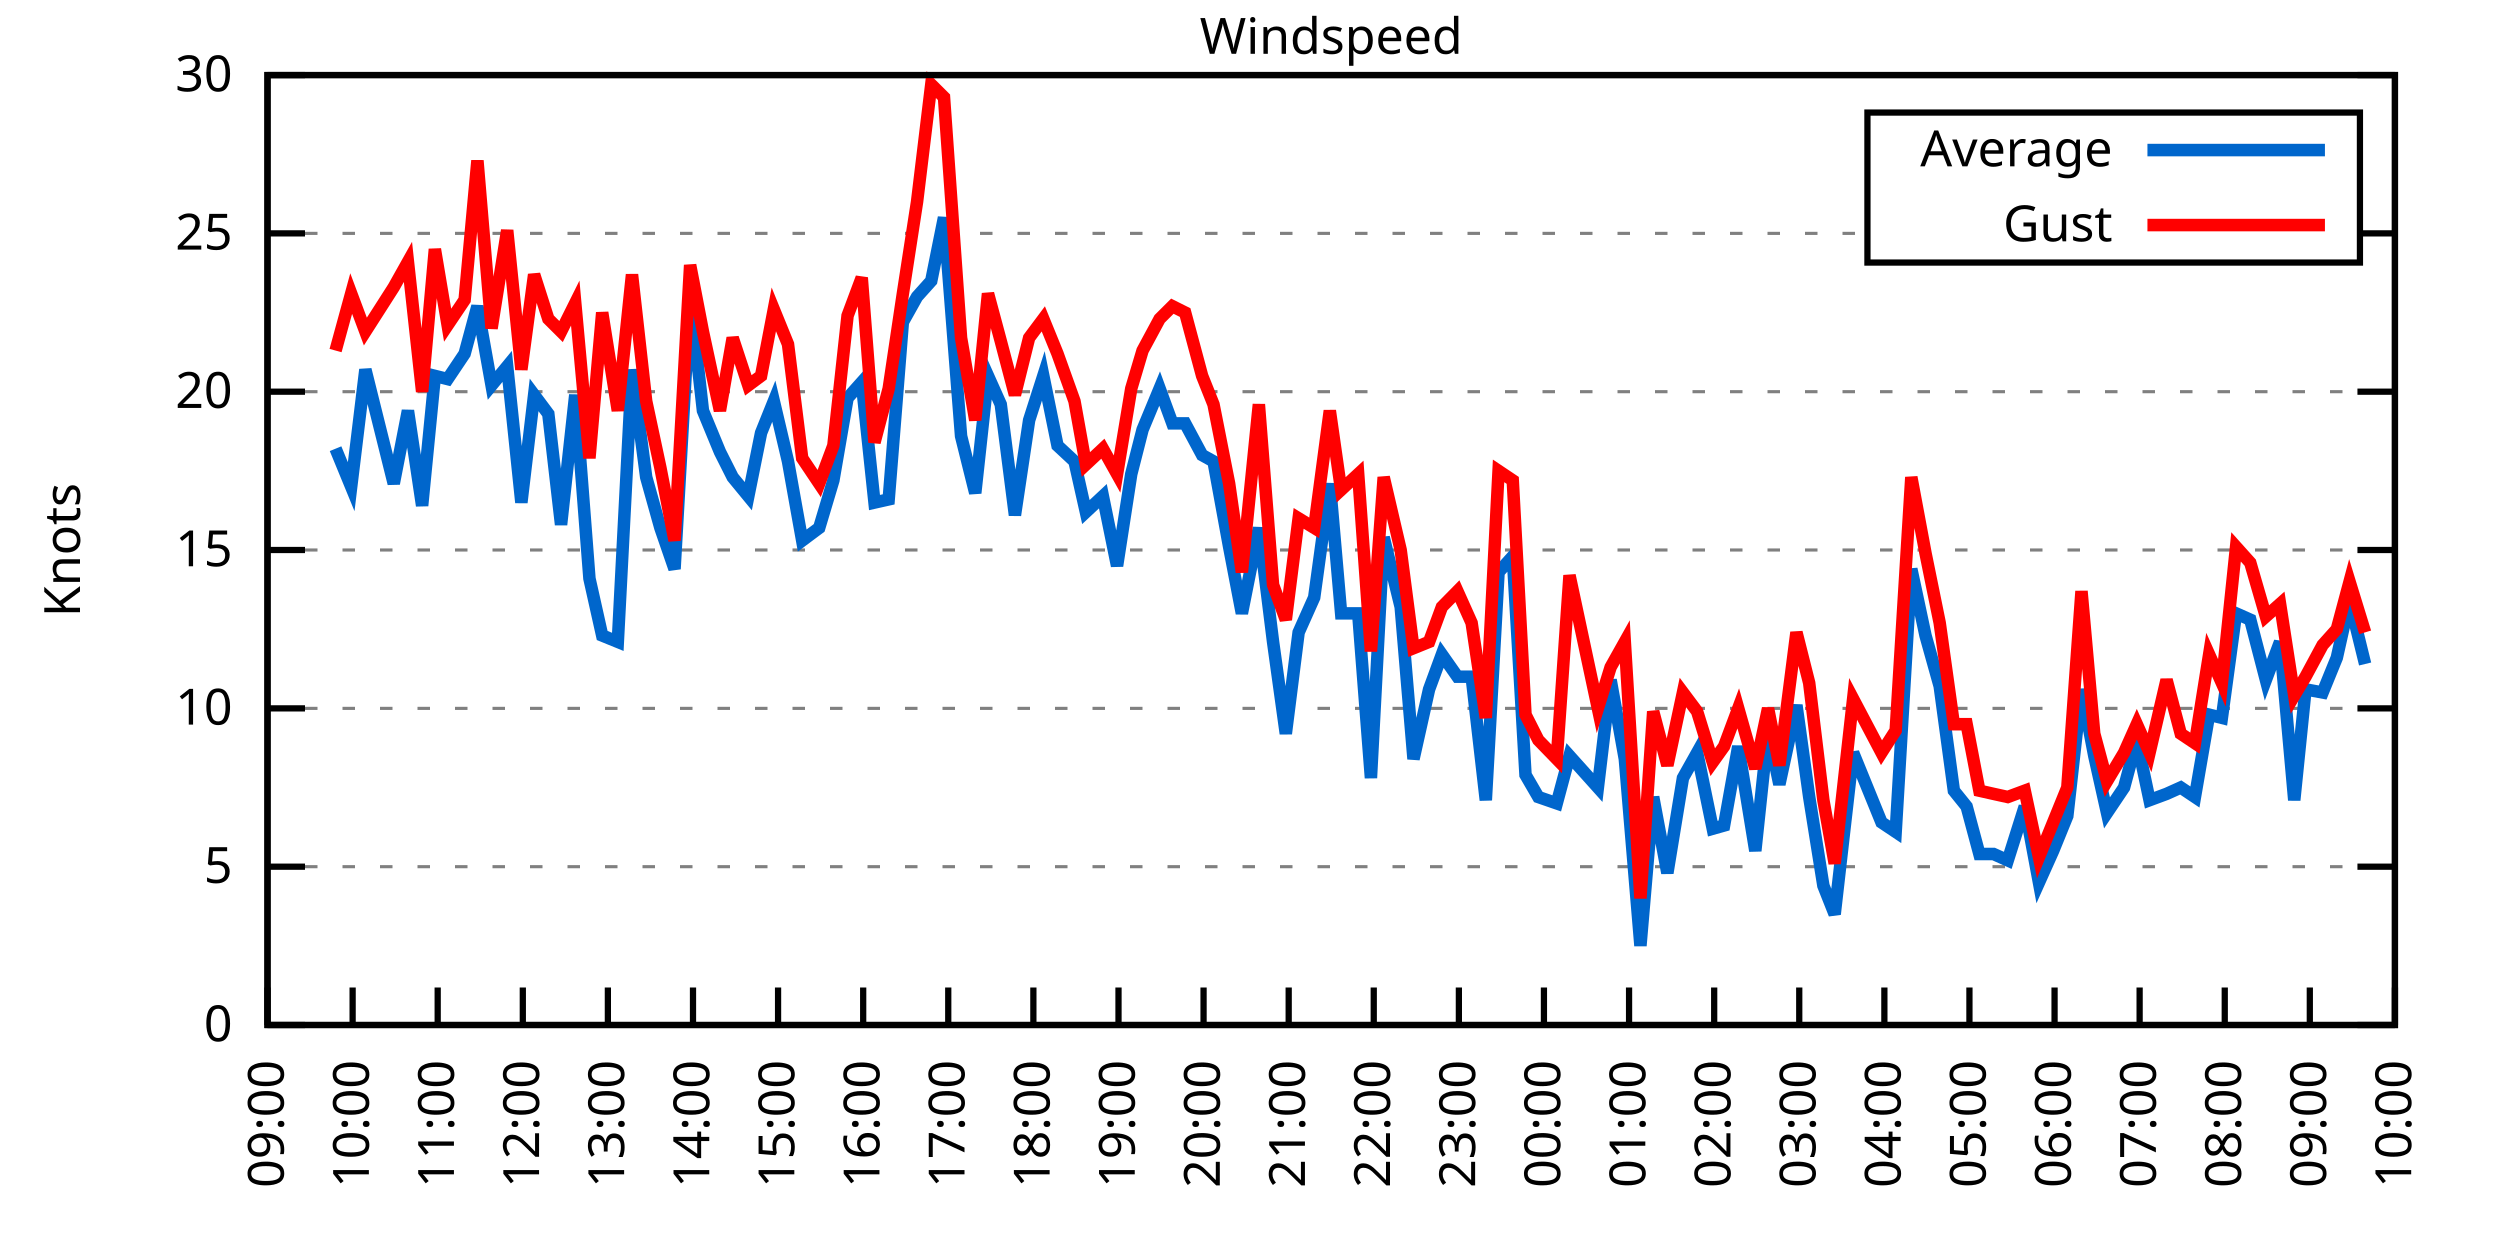
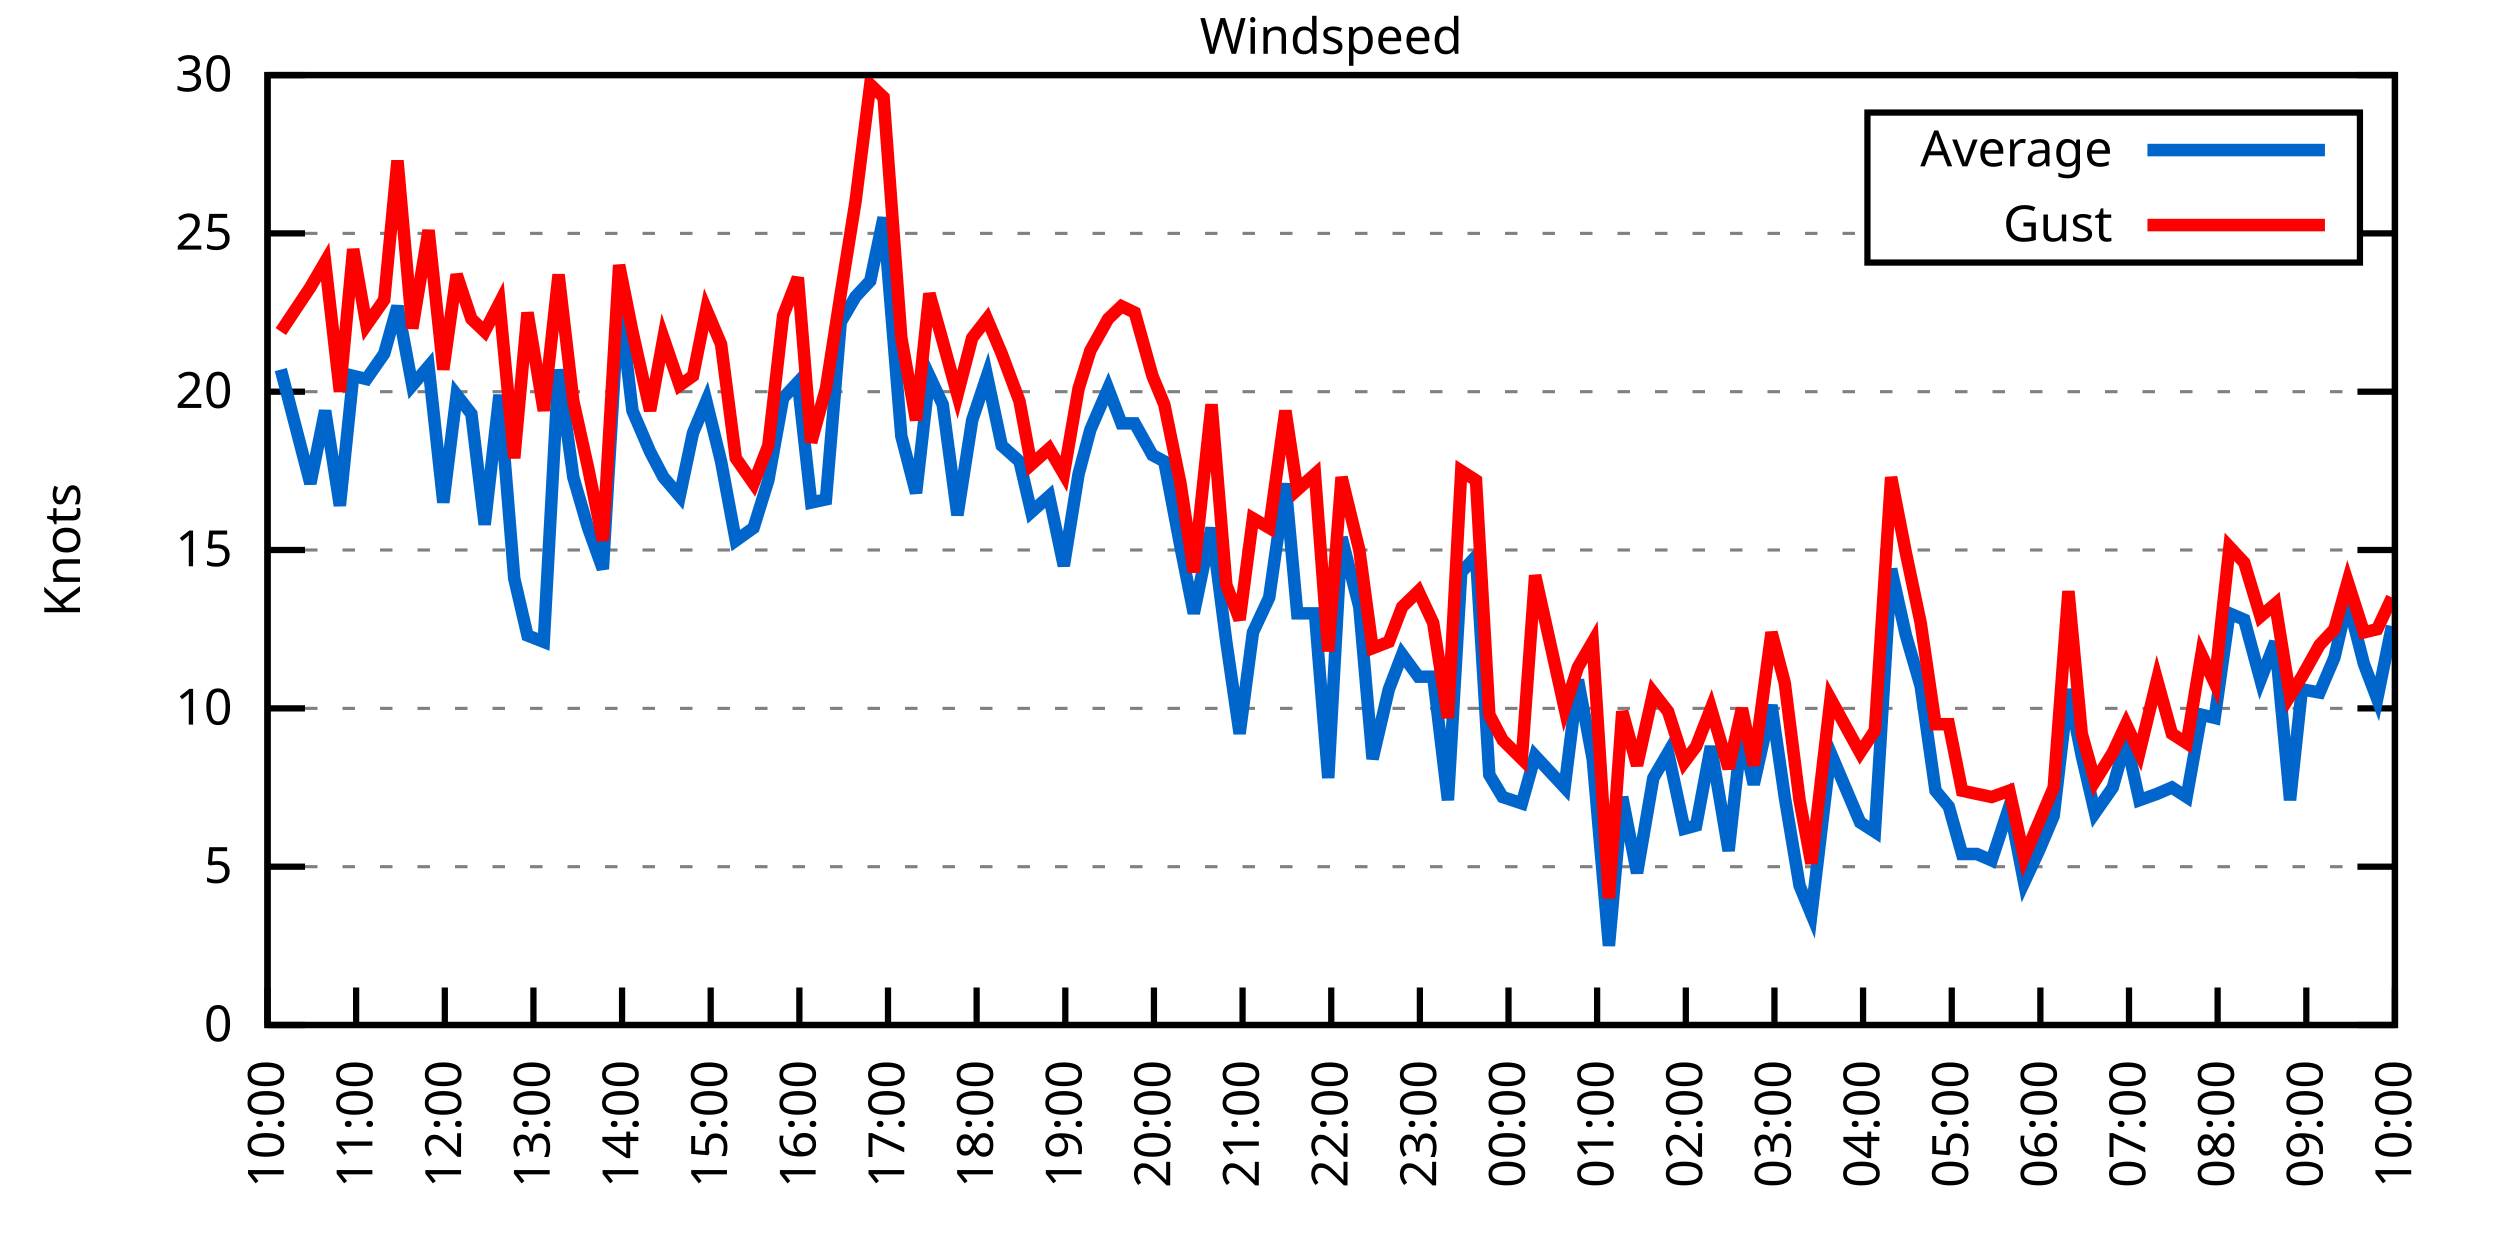
<svg xmlns="http://www.w3.org/2000/svg" xmlns:xlink="http://www.w3.org/1999/xlink" width="400" height="200" viewBox="0 0 400 200">
  <g id="gnuplot_canvas">
    <rect x="0" y="0" width="400" height="200" fill="none" />
    <defs>
      <circle id="gpDot" r="0.5" stroke-width="0.5" stroke="currentColor" />
      <path id="gpPt0" stroke-width="0.333" stroke="currentColor" d="M-1,0 h2 M0,-1 v2" />
      <path id="gpPt1" stroke-width="0.333" stroke="currentColor" d="M-1,-1 L1,1 M1,-1 L-1,1" />
      <path id="gpPt2" stroke-width="0.333" stroke="currentColor" d="M-1,0 L1,0 M0,-1 L0,1 M-1,-1 L1,1 M-1,1 L1,-1" />
      <rect id="gpPt3" stroke-width="0.333" stroke="currentColor" x="-1" y="-1" width="2" height="2" />
      <rect id="gpPt4" stroke-width="0.333" stroke="currentColor" fill="currentColor" x="-1" y="-1" width="2" height="2" />
      <circle id="gpPt5" stroke-width="0.333" stroke="currentColor" cx="0" cy="0" r="1" />
      <use xlink:href="#gpPt5" id="gpPt6" fill="currentColor" stroke="none" />
      <path id="gpPt7" stroke-width="0.333" stroke="currentColor" d="M0,-1.33 L-1.33,0.67 L1.33,0.67 z" />
      <use xlink:href="#gpPt7" id="gpPt8" fill="currentColor" stroke="none" />
      <use xlink:href="#gpPt7" id="gpPt9" stroke="currentColor" transform="rotate(180)" />
      <use xlink:href="#gpPt9" id="gpPt10" fill="currentColor" stroke="none" />
      <use xlink:href="#gpPt3" id="gpPt11" stroke="currentColor" transform="rotate(45)" />
      <use xlink:href="#gpPt11" id="gpPt12" fill="currentColor" stroke="none" />
      <path id="gpPt13" stroke-width="0.333" stroke="currentColor" d="M0,1.330 L1.265,0.411 L0.782,-1.067 L-0.782,-1.076 L-1.265,0.411 z" />
      <use xlink:href="#gpPt13" id="gpPt14" fill="currentColor" stroke="none" />
      <filter id="textbox" filterUnits="objectBoundingBox" x="0" y="0" height="1" width="1">
        <feFlood flood-color="white" flood-opacity="1" result="bgnd" />
        <feComposite in="SourceGraphic" in2="bgnd" operator="atop" />
      </filter>
      <filter id="greybox" filterUnits="objectBoundingBox" x="0" y="0" height="1" width="1">
        <feFlood flood-color="lightgrey" flood-opacity="1" result="grey" />
        <feComposite in="SourceGraphic" in2="grey" operator="atop" />
      </filter>
    </defs>
    <g fill="none" color="white" stroke="currentColor" stroke-width="1.00" stroke-linecap="butt" stroke-linejoin="miter">
</g>
    <g fill="none" color="black" stroke="currentColor" stroke-width="1.00" stroke-linecap="butt" stroke-linejoin="miter">
      <g stroke="none" shape-rendering="crispEdges">
        <polygon fill="rgb(255, 255, 255)" points="42.80,164.00 383.18,164.00 383.18,12.02 42.80,12.02 " />
      </g>
    </g>
    <g fill="none" color="black" stroke="currentColor" stroke-width="1.00" stroke-linecap="butt" stroke-linejoin="miter">
</g>
    <g fill="none" color="black" stroke="black" stroke-width="0.50" stroke-linecap="butt" stroke-linejoin="miter">
</g>
    <g fill="none" color="gray" stroke="currentColor" stroke-width="0.50" stroke-linecap="butt" stroke-linejoin="miter">
      <path stroke="gray" stroke-dasharray="2,4" class="gridline" d="M42.80,164.00 L383.19,164.00  " />
    </g>
    <g fill="none" color="gray" stroke="gray" stroke-width="1.00" stroke-linecap="butt" stroke-linejoin="miter">
</g>
    <g fill="none" color="black" stroke="currentColor" stroke-width="1.00" stroke-linecap="butt" stroke-linejoin="miter">
      <path stroke="black" d="M42.80,164.00 L48.80,164.00 M383.19,164.00 L377.19,164.00  " />
      <g transform="translate(37.20,166.60)" stroke="none" fill="black" font-family="Sans" font-size="8.00" text-anchor="end">
        <text>
          <tspan font-family="Sans"> 0</tspan>
        </text>
      </g>
    </g>
    <g fill="none" color="black" stroke="currentColor" stroke-width="1.00" stroke-linecap="butt" stroke-linejoin="miter">
</g>
    <g fill="none" color="black" stroke="black" stroke-width="0.50" stroke-linecap="butt" stroke-linejoin="miter">
</g>
    <g fill="none" color="gray" stroke="currentColor" stroke-width="0.50" stroke-linecap="butt" stroke-linejoin="miter">
      <path stroke="gray" stroke-dasharray="2,4" class="gridline" d="M42.80,138.67 L383.19,138.67  " />
    </g>
    <g fill="none" color="gray" stroke="gray" stroke-width="1.00" stroke-linecap="butt" stroke-linejoin="miter">
</g>
    <g fill="none" color="black" stroke="currentColor" stroke-width="1.00" stroke-linecap="butt" stroke-linejoin="miter">
      <path stroke="black" d="M42.80,138.67 L48.80,138.67 M383.19,138.67 L377.19,138.67  " />
      <g transform="translate(37.20,141.27)" stroke="none" fill="black" font-family="Sans" font-size="8.00" text-anchor="end">
        <text>
          <tspan font-family="Sans"> 5</tspan>
        </text>
      </g>
    </g>
    <g fill="none" color="black" stroke="currentColor" stroke-width="1.00" stroke-linecap="butt" stroke-linejoin="miter">
</g>
    <g fill="none" color="black" stroke="black" stroke-width="0.50" stroke-linecap="butt" stroke-linejoin="miter">
</g>
    <g fill="none" color="gray" stroke="currentColor" stroke-width="0.50" stroke-linecap="butt" stroke-linejoin="miter">
      <path stroke="gray" stroke-dasharray="2,4" class="gridline" d="M42.80,113.34 L383.19,113.34  " />
    </g>
    <g fill="none" color="gray" stroke="gray" stroke-width="1.00" stroke-linecap="butt" stroke-linejoin="miter">
</g>
    <g fill="none" color="black" stroke="currentColor" stroke-width="1.00" stroke-linecap="butt" stroke-linejoin="miter">
      <path stroke="black" d="M42.80,113.34 L48.80,113.34 M383.19,113.34 L377.19,113.34  " />
      <g transform="translate(37.20,115.94)" stroke="none" fill="black" font-family="Sans" font-size="8.00" text-anchor="end">
        <text>
          <tspan font-family="Sans"> 10</tspan>
        </text>
      </g>
    </g>
    <g fill="none" color="black" stroke="currentColor" stroke-width="1.00" stroke-linecap="butt" stroke-linejoin="miter">
</g>
    <g fill="none" color="black" stroke="black" stroke-width="0.50" stroke-linecap="butt" stroke-linejoin="miter">
</g>
    <g fill="none" color="gray" stroke="currentColor" stroke-width="0.50" stroke-linecap="butt" stroke-linejoin="miter">
      <path stroke="gray" stroke-dasharray="2,4" class="gridline" d="M42.80,88.00 L383.19,88.00  " />
    </g>
    <g fill="none" color="gray" stroke="gray" stroke-width="1.00" stroke-linecap="butt" stroke-linejoin="miter">
</g>
    <g fill="none" color="black" stroke="currentColor" stroke-width="1.00" stroke-linecap="butt" stroke-linejoin="miter">
      <path stroke="black" d="M42.80,88.00 L48.80,88.00 M383.19,88.00 L377.19,88.00  " />
      <g transform="translate(37.20,90.60)" stroke="none" fill="black" font-family="Sans" font-size="8.00" text-anchor="end">
        <text>
          <tspan font-family="Sans"> 15</tspan>
        </text>
      </g>
    </g>
    <g fill="none" color="black" stroke="currentColor" stroke-width="1.00" stroke-linecap="butt" stroke-linejoin="miter">
</g>
    <g fill="none" color="black" stroke="black" stroke-width="0.50" stroke-linecap="butt" stroke-linejoin="miter">
</g>
    <g fill="none" color="gray" stroke="currentColor" stroke-width="0.50" stroke-linecap="butt" stroke-linejoin="miter">
      <path stroke="gray" stroke-dasharray="2,4" class="gridline" d="M42.80,62.67 L383.19,62.67  " />
    </g>
    <g fill="none" color="gray" stroke="gray" stroke-width="1.00" stroke-linecap="butt" stroke-linejoin="miter">
</g>
    <g fill="none" color="black" stroke="currentColor" stroke-width="1.00" stroke-linecap="butt" stroke-linejoin="miter">
      <path stroke="black" d="M42.80,62.67 L48.80,62.67 M383.19,62.67 L377.19,62.67  " />
      <g transform="translate(37.20,65.27)" stroke="none" fill="black" font-family="Sans" font-size="8.00" text-anchor="end">
        <text>
          <tspan font-family="Sans"> 20</tspan>
        </text>
      </g>
    </g>
    <g fill="none" color="black" stroke="currentColor" stroke-width="1.00" stroke-linecap="butt" stroke-linejoin="miter">
</g>
    <g fill="none" color="black" stroke="black" stroke-width="0.50" stroke-linecap="butt" stroke-linejoin="miter">
</g>
    <g fill="none" color="gray" stroke="currentColor" stroke-width="0.50" stroke-linecap="butt" stroke-linejoin="miter">
      <path stroke="gray" stroke-dasharray="2,4" class="gridline" d="M42.80,37.34 L298.79,37.34 M377.59,37.34 L383.19,37.34  " />
    </g>
    <g fill="none" color="gray" stroke="gray" stroke-width="1.00" stroke-linecap="butt" stroke-linejoin="miter">
</g>
    <g fill="none" color="black" stroke="currentColor" stroke-width="1.00" stroke-linecap="butt" stroke-linejoin="miter">
      <path stroke="black" d="M42.80,37.34 L48.80,37.34 M383.19,37.34 L377.19,37.34  " />
      <g transform="translate(37.20,39.94)" stroke="none" fill="black" font-family="Sans" font-size="8.00" text-anchor="end">
        <text>
          <tspan font-family="Sans"> 25</tspan>
        </text>
      </g>
    </g>
    <g fill="none" color="black" stroke="currentColor" stroke-width="1.00" stroke-linecap="butt" stroke-linejoin="miter">
</g>
    <g fill="none" color="black" stroke="black" stroke-width="0.50" stroke-linecap="butt" stroke-linejoin="miter">
</g>
    <g fill="none" color="gray" stroke="currentColor" stroke-width="0.50" stroke-linecap="butt" stroke-linejoin="miter">
      <path stroke="gray" stroke-dasharray="2,4" class="gridline" d="M42.80,12.01 L383.19,12.01  " />
    </g>
    <g fill="none" color="gray" stroke="gray" stroke-width="1.00" stroke-linecap="butt" stroke-linejoin="miter">
</g>
    <g fill="none" color="black" stroke="currentColor" stroke-width="1.00" stroke-linecap="butt" stroke-linejoin="miter">
      <path stroke="black" d="M42.80,12.01 L48.80,12.01 M383.19,12.01 L377.19,12.01  " />
      <g transform="translate(37.20,14.61)" stroke="none" fill="black" font-family="Sans" font-size="8.00" text-anchor="end">
        <text>
          <tspan font-family="Sans"> 30</tspan>
        </text>
      </g>
    </g>
    <g fill="none" color="black" stroke="currentColor" stroke-width="1.00" stroke-linecap="butt" stroke-linejoin="miter">
      <path stroke="black" d="M42.80,164.00 L42.80,158.00  " />
      <g transform="translate(45.40,169.60) rotate(270.00)" stroke="none" fill="black" font-family="Sans" font-size="8.00" text-anchor="end">
        <text>
-           <tspan font-family="Sans">09:00</tspan>
-         </text>
-       </g>
-     </g>
-     <g fill="none" color="black" stroke="currentColor" stroke-width="1.00" stroke-linecap="butt" stroke-linejoin="miter">
-       <path stroke="black" d="M56.42,164.00 L56.42,158.00  " />
-       <g transform="translate(59.02,169.60) rotate(270.00)" stroke="none" fill="black" font-family="Sans" font-size="8.00" text-anchor="end">
-         <text>
          <tspan font-family="Sans">10:00</tspan>
        </text>
      </g>
    </g>
    <g fill="none" color="black" stroke="currentColor" stroke-width="1.00" stroke-linecap="butt" stroke-linejoin="miter">
-       <path stroke="black" d="M70.03,164.00 L70.03,158.00  " />
-       <g transform="translate(72.63,169.60) rotate(270.00)" stroke="none" fill="black" font-family="Sans" font-size="8.00" text-anchor="end">
+       <path stroke="black" d="M56.98,164.00 L56.98,158.00  " />
+       <g transform="translate(59.58,169.60) rotate(270.00)" stroke="none" fill="black" font-family="Sans" font-size="8.00" text-anchor="end">
        <text>
          <tspan font-family="Sans">11:00</tspan>
        </text>
      </g>
    </g>
    <g fill="none" color="black" stroke="currentColor" stroke-width="1.00" stroke-linecap="butt" stroke-linejoin="miter">
-       <path stroke="black" d="M83.65,164.00 L83.65,158.00  " />
-       <g transform="translate(86.25,169.60) rotate(270.00)" stroke="none" fill="black" font-family="Sans" font-size="8.00" text-anchor="end">
+       <path stroke="black" d="M71.17,164.00 L71.17,158.00  " />
+       <g transform="translate(73.77,169.60) rotate(270.00)" stroke="none" fill="black" font-family="Sans" font-size="8.00" text-anchor="end">
        <text>
          <tspan font-family="Sans">12:00</tspan>
        </text>
      </g>
    </g>
    <g fill="none" color="black" stroke="currentColor" stroke-width="1.00" stroke-linecap="butt" stroke-linejoin="miter">
-       <path stroke="black" d="M97.26,164.00 L97.26,158.00  " />
-       <g transform="translate(99.86,169.60) rotate(270.00)" stroke="none" fill="black" font-family="Sans" font-size="8.00" text-anchor="end">
+       <path stroke="black" d="M85.35,164.00 L85.35,158.00  " />
+       <g transform="translate(87.95,169.60) rotate(270.00)" stroke="none" fill="black" font-family="Sans" font-size="8.00" text-anchor="end">
        <text>
          <tspan font-family="Sans">13:00</tspan>
        </text>
      </g>
    </g>
    <g fill="none" color="black" stroke="currentColor" stroke-width="1.00" stroke-linecap="butt" stroke-linejoin="miter">
-       <path stroke="black" d="M110.88,164.00 L110.88,158.00  " />
-       <g transform="translate(113.48,169.60) rotate(270.00)" stroke="none" fill="black" font-family="Sans" font-size="8.00" text-anchor="end">
+       <path stroke="black" d="M99.53,164.00 L99.53,158.00  " />
+       <g transform="translate(102.13,169.60) rotate(270.00)" stroke="none" fill="black" font-family="Sans" font-size="8.00" text-anchor="end">
        <text>
          <tspan font-family="Sans">14:00</tspan>
        </text>
      </g>
    </g>
    <g fill="none" color="black" stroke="currentColor" stroke-width="1.00" stroke-linecap="butt" stroke-linejoin="miter">
-       <path stroke="black" d="M124.49,164.00 L124.49,158.00  " />
-       <g transform="translate(127.09,169.60) rotate(270.00)" stroke="none" fill="black" font-family="Sans" font-size="8.00" text-anchor="end">
+       <path stroke="black" d="M113.71,164.00 L113.71,158.00  " />
+       <g transform="translate(116.31,169.60) rotate(270.00)" stroke="none" fill="black" font-family="Sans" font-size="8.00" text-anchor="end">
        <text>
          <tspan font-family="Sans">15:00</tspan>
        </text>
      </g>
    </g>
    <g fill="none" color="black" stroke="currentColor" stroke-width="1.00" stroke-linecap="butt" stroke-linejoin="miter">
-       <path stroke="black" d="M138.11,164.00 L138.11,158.00  " />
-       <g transform="translate(140.71,169.60) rotate(270.00)" stroke="none" fill="black" font-family="Sans" font-size="8.00" text-anchor="end">
+       <path stroke="black" d="M127.90,164.00 L127.90,158.00  " />
+       <g transform="translate(130.50,169.60) rotate(270.00)" stroke="none" fill="black" font-family="Sans" font-size="8.00" text-anchor="end">
        <text>
          <tspan font-family="Sans">16:00</tspan>
        </text>
      </g>
    </g>
    <g fill="none" color="black" stroke="currentColor" stroke-width="1.00" stroke-linecap="butt" stroke-linejoin="miter">
-       <path stroke="black" d="M151.72,164.00 L151.72,158.00  " />
-       <g transform="translate(154.32,169.60) rotate(270.00)" stroke="none" fill="black" font-family="Sans" font-size="8.00" text-anchor="end">
+       <path stroke="black" d="M142.08,164.00 L142.08,158.00  " />
+       <g transform="translate(144.68,169.60) rotate(270.00)" stroke="none" fill="black" font-family="Sans" font-size="8.00" text-anchor="end">
        <text>
          <tspan font-family="Sans">17:00</tspan>
        </text>
      </g>
    </g>
    <g fill="none" color="black" stroke="currentColor" stroke-width="1.00" stroke-linecap="butt" stroke-linejoin="miter">
-       <path stroke="black" d="M165.34,164.00 L165.34,158.00  " />
-       <g transform="translate(167.94,169.60) rotate(270.00)" stroke="none" fill="black" font-family="Sans" font-size="8.00" text-anchor="end">
+       <path stroke="black" d="M156.26,164.00 L156.26,158.00  " />
+       <g transform="translate(158.86,169.60) rotate(270.00)" stroke="none" fill="black" font-family="Sans" font-size="8.00" text-anchor="end">
        <text>
          <tspan font-family="Sans">18:00</tspan>
        </text>
      </g>
    </g>
    <g fill="none" color="black" stroke="currentColor" stroke-width="1.00" stroke-linecap="butt" stroke-linejoin="miter">
-       <path stroke="black" d="M178.96,164.00 L178.96,158.00  " />
-       <g transform="translate(181.56,169.60) rotate(270.00)" stroke="none" fill="black" font-family="Sans" font-size="8.00" text-anchor="end">
+       <path stroke="black" d="M170.45,164.00 L170.45,158.00  " />
+       <g transform="translate(173.05,169.60) rotate(270.00)" stroke="none" fill="black" font-family="Sans" font-size="8.00" text-anchor="end">
        <text>
          <tspan font-family="Sans">19:00</tspan>
        </text>
      </g>
    </g>
    <g fill="none" color="black" stroke="currentColor" stroke-width="1.00" stroke-linecap="butt" stroke-linejoin="miter">
-       <path stroke="black" d="M192.57,164.00 L192.57,158.00  " />
-       <g transform="translate(195.17,169.60) rotate(270.00)" stroke="none" fill="black" font-family="Sans" font-size="8.00" text-anchor="end">
+       <path stroke="black" d="M184.63,164.00 L184.63,158.00  " />
+       <g transform="translate(187.23,169.60) rotate(270.00)" stroke="none" fill="black" font-family="Sans" font-size="8.00" text-anchor="end">
        <text>
          <tspan font-family="Sans">20:00</tspan>
        </text>
      </g>
    </g>
    <g fill="none" color="black" stroke="currentColor" stroke-width="1.00" stroke-linecap="butt" stroke-linejoin="miter">
-       <path stroke="black" d="M206.19,164.00 L206.19,158.00  " />
-       <g transform="translate(208.79,169.60) rotate(270.00)" stroke="none" fill="black" font-family="Sans" font-size="8.00" text-anchor="end">
+       <path stroke="black" d="M198.81,164.00 L198.81,158.00  " />
+       <g transform="translate(201.41,169.60) rotate(270.00)" stroke="none" fill="black" font-family="Sans" font-size="8.00" text-anchor="end">
        <text>
          <tspan font-family="Sans">21:00</tspan>
        </text>
      </g>
    </g>
    <g fill="none" color="black" stroke="currentColor" stroke-width="1.00" stroke-linecap="butt" stroke-linejoin="miter">
-       <path stroke="black" d="M219.80,164.00 L219.80,158.00  " />
-       <g transform="translate(222.40,169.60) rotate(270.00)" stroke="none" fill="black" font-family="Sans" font-size="8.00" text-anchor="end">
+       <path stroke="black" d="M213.00,164.00 L213.00,158.00  " />
+       <g transform="translate(215.60,169.60) rotate(270.00)" stroke="none" fill="black" font-family="Sans" font-size="8.00" text-anchor="end">
        <text>
          <tspan font-family="Sans">22:00</tspan>
        </text>
      </g>
    </g>
    <g fill="none" color="black" stroke="currentColor" stroke-width="1.00" stroke-linecap="butt" stroke-linejoin="miter">
-       <path stroke="black" d="M233.42,164.00 L233.42,158.00  " />
-       <g transform="translate(236.02,169.60) rotate(270.00)" stroke="none" fill="black" font-family="Sans" font-size="8.00" text-anchor="end">
+       <path stroke="black" d="M227.18,164.00 L227.18,158.00  " />
+       <g transform="translate(229.78,169.60) rotate(270.00)" stroke="none" fill="black" font-family="Sans" font-size="8.00" text-anchor="end">
        <text>
          <tspan font-family="Sans">23:00</tspan>
        </text>
      </g>
    </g>
    <g fill="none" color="black" stroke="currentColor" stroke-width="1.00" stroke-linecap="butt" stroke-linejoin="miter">
-       <path stroke="black" d="M247.03,164.00 L247.03,158.00  " />
-       <g transform="translate(249.63,169.60) rotate(270.00)" stroke="none" fill="black" font-family="Sans" font-size="8.00" text-anchor="end">
+       <path stroke="black" d="M241.36,164.00 L241.36,158.00  " />
+       <g transform="translate(243.96,169.60) rotate(270.00)" stroke="none" fill="black" font-family="Sans" font-size="8.00" text-anchor="end">
        <text>
          <tspan font-family="Sans">00:00</tspan>
        </text>
      </g>
    </g>
    <g fill="none" color="black" stroke="currentColor" stroke-width="1.00" stroke-linecap="butt" stroke-linejoin="miter">
-       <path stroke="black" d="M260.65,164.00 L260.65,158.00  " />
-       <g transform="translate(263.25,169.60) rotate(270.00)" stroke="none" fill="black" font-family="Sans" font-size="8.00" text-anchor="end">
+       <path stroke="black" d="M255.54,164.00 L255.54,158.00  " />
+       <g transform="translate(258.14,169.60) rotate(270.00)" stroke="none" fill="black" font-family="Sans" font-size="8.00" text-anchor="end">
        <text>
          <tspan font-family="Sans">01:00</tspan>
        </text>
      </g>
    </g>
    <g fill="none" color="black" stroke="currentColor" stroke-width="1.00" stroke-linecap="butt" stroke-linejoin="miter">
-       <path stroke="black" d="M274.27,164.00 L274.27,158.00  " />
-       <g transform="translate(276.87,169.60) rotate(270.00)" stroke="none" fill="black" font-family="Sans" font-size="8.00" text-anchor="end">
+       <path stroke="black" d="M269.73,164.00 L269.73,158.00  " />
+       <g transform="translate(272.33,169.60) rotate(270.00)" stroke="none" fill="black" font-family="Sans" font-size="8.00" text-anchor="end">
        <text>
          <tspan font-family="Sans">02:00</tspan>
        </text>
      </g>
    </g>
    <g fill="none" color="black" stroke="currentColor" stroke-width="1.00" stroke-linecap="butt" stroke-linejoin="miter">
-       <path stroke="black" d="M287.88,164.00 L287.88,158.00  " />
-       <g transform="translate(290.48,169.60) rotate(270.00)" stroke="none" fill="black" font-family="Sans" font-size="8.00" text-anchor="end">
+       <path stroke="black" d="M283.91,164.00 L283.91,158.00  " />
+       <g transform="translate(286.51,169.60) rotate(270.00)" stroke="none" fill="black" font-family="Sans" font-size="8.00" text-anchor="end">
        <text>
          <tspan font-family="Sans">03:00</tspan>
        </text>
      </g>
    </g>
    <g fill="none" color="black" stroke="currentColor" stroke-width="1.00" stroke-linecap="butt" stroke-linejoin="miter">
-       <path stroke="black" d="M301.50,164.00 L301.50,158.00  " />
-       <g transform="translate(304.10,169.60) rotate(270.00)" stroke="none" fill="black" font-family="Sans" font-size="8.00" text-anchor="end">
+       <path stroke="black" d="M298.09,164.00 L298.09,158.00  " />
+       <g transform="translate(300.69,169.60) rotate(270.00)" stroke="none" fill="black" font-family="Sans" font-size="8.00" text-anchor="end">
        <text>
          <tspan font-family="Sans">04:00</tspan>
        </text>
      </g>
    </g>
    <g fill="none" color="black" stroke="currentColor" stroke-width="1.00" stroke-linecap="butt" stroke-linejoin="miter">
-       <path stroke="black" d="M315.11,164.00 L315.11,158.00  " />
-       <g transform="translate(317.71,169.60) rotate(270.00)" stroke="none" fill="black" font-family="Sans" font-size="8.00" text-anchor="end">
+       <path stroke="black" d="M312.28,164.00 L312.28,158.00  " />
+       <g transform="translate(314.88,169.60) rotate(270.00)" stroke="none" fill="black" font-family="Sans" font-size="8.00" text-anchor="end">
        <text>
          <tspan font-family="Sans">05:00</tspan>
        </text>
      </g>
    </g>
    <g fill="none" color="black" stroke="currentColor" stroke-width="1.00" stroke-linecap="butt" stroke-linejoin="miter">
-       <path stroke="black" d="M328.73,164.00 L328.73,158.00  " />
-       <g transform="translate(331.33,169.60) rotate(270.00)" stroke="none" fill="black" font-family="Sans" font-size="8.00" text-anchor="end">
+       <path stroke="black" d="M326.46,164.00 L326.46,158.00  " />
+       <g transform="translate(329.06,169.60) rotate(270.00)" stroke="none" fill="black" font-family="Sans" font-size="8.00" text-anchor="end">
        <text>
          <tspan font-family="Sans">06:00</tspan>
        </text>
      </g>
    </g>
    <g fill="none" color="black" stroke="currentColor" stroke-width="1.00" stroke-linecap="butt" stroke-linejoin="miter">
-       <path stroke="black" d="M342.34,164.00 L342.34,158.00  " />
-       <g transform="translate(344.94,169.60) rotate(270.00)" stroke="none" fill="black" font-family="Sans" font-size="8.00" text-anchor="end">
+       <path stroke="black" d="M340.64,164.00 L340.64,158.00  " />
+       <g transform="translate(343.24,169.60) rotate(270.00)" stroke="none" fill="black" font-family="Sans" font-size="8.00" text-anchor="end">
        <text>
          <tspan font-family="Sans">07:00</tspan>
        </text>
      </g>
    </g>
    <g fill="none" color="black" stroke="currentColor" stroke-width="1.00" stroke-linecap="butt" stroke-linejoin="miter">
-       <path stroke="black" d="M355.96,164.00 L355.96,158.00  " />
-       <g transform="translate(358.56,169.60) rotate(270.00)" stroke="none" fill="black" font-family="Sans" font-size="8.00" text-anchor="end">
+       <path stroke="black" d="M354.82,164.00 L354.82,158.00  " />
+       <g transform="translate(357.42,169.60) rotate(270.00)" stroke="none" fill="black" font-family="Sans" font-size="8.00" text-anchor="end">
        <text>
          <tspan font-family="Sans">08:00</tspan>
        </text>
      </g>
    </g>
    <g fill="none" color="black" stroke="currentColor" stroke-width="1.00" stroke-linecap="butt" stroke-linejoin="miter">
-       <path stroke="black" d="M369.57,164.00 L369.57,158.00  " />
-       <g transform="translate(372.17,169.60) rotate(270.00)" stroke="none" fill="black" font-family="Sans" font-size="8.00" text-anchor="end">
+       <path stroke="black" d="M369.01,164.00 L369.01,158.00  " />
+       <g transform="translate(371.61,169.60) rotate(270.00)" stroke="none" fill="black" font-family="Sans" font-size="8.00" text-anchor="end">
        <text>
          <tspan font-family="Sans">09:00</tspan>
        </text>
      </g>
    </g>
    <g fill="none" color="black" stroke="currentColor" stroke-width="1.00" stroke-linecap="butt" stroke-linejoin="miter">
      <path stroke="black" d="M383.19,164.00 L383.19,158.00  " />
      <g transform="translate(385.79,169.60) rotate(270.00)" stroke="none" fill="black" font-family="Sans" font-size="8.00" text-anchor="end">
        <text>
          <tspan font-family="Sans">10:00</tspan>
        </text>
      </g>
    </g>
    <g fill="none" color="black" stroke="currentColor" stroke-width="1.00" stroke-linecap="butt" stroke-linejoin="miter">
</g>
    <g fill="none" color="black" stroke="currentColor" stroke-width="1.00" stroke-linecap="butt" stroke-linejoin="miter">
      <path stroke="black" d="M42.80,12.01 L42.80,164.00 L383.19,164.00 L383.19,12.01 L42.80,12.01 Z  " />
    </g>
    <g fill="none" color="black" stroke="currentColor" stroke-width="1.00" stroke-linecap="butt" stroke-linejoin="miter">
</g>
    <g fill="none" color="black" stroke="currentColor" stroke-width="1.00" stroke-linecap="butt" stroke-linejoin="miter">
      <path stroke="black" d="M298.79,42.01 L298.79,18.01 L377.59,18.01 L377.59,42.01 L298.79,42.01 Z  " />
    </g>
    <g id="Windspeed_plot_1">
      <g fill="none" color="white" stroke="black" stroke-width="2.00" stroke-linecap="butt" stroke-linejoin="miter">
</g>
      <g fill="none" color="black" stroke="currentColor" stroke-width="2.00" stroke-linecap="butt" stroke-linejoin="miter">
        <g transform="translate(337.99,26.61)" stroke="none" fill="black" font-family="Sans" font-size="8.00" text-anchor="end">
          <text>
            <tspan font-family="Sans">Average</tspan>
          </text>
        </g>
      </g>
      <g fill="none" color="black" stroke="currentColor" stroke-width="2.00" stroke-linecap="butt" stroke-linejoin="miter">
-         <path stroke="rgb(  0, 102, 204)" d="M343.59,24.01 L371.99,24.01 M53.69,71.79 L56.19,77.87 L58.46,59.13 L63.00,77.37 L65.27,65.71 L67.54,80.91   L69.58,60.14 L71.62,60.65 L74.34,56.59 L76.39,48.99 L78.65,61.66 L81.15,58.62 L83.42,80.41 L85.46,63.18   L87.73,66.22 L89.77,83.95 L92.04,63.18 L94.31,92.56 L96.35,101.68 L98.85,102.70 L101.12,59.13 L103.39,76.35   L105.66,84.46 L107.93,91.04 L110.42,47.47 L112.47,65.71 L115.19,72.30 L117.23,76.35 L119.73,79.39 L121.77,69.26   L123.81,64.19 L126.08,73.82 L128.35,86.49 L131.07,84.46 L133.34,76.86 L135.61,63.69 L137.88,61.15 L139.92,80.41   L142.19,79.90 L144.46,51.53 L146.73,47.47 L149.00,44.94 L151.04,34.81 L153.77,69.77 L156.04,78.89 L158.08,60.14   L160.12,64.70 L162.39,82.43 L164.66,67.23 L166.93,60.14 L169.20,71.29 L171.92,73.82 L173.74,81.93 L176.46,79.39   L178.73,90.54 L181.00,75.85 L182.81,68.75 L185.54,62.17 L187.58,67.74 L189.62,67.74 L192.34,72.81 L194.16,73.82   L196.66,87.50 L198.70,98.14 L201.42,84.46 L203.69,102.70 L205.73,117.39 L207.78,101.18 L210.27,95.60 L212.77,77.37   L214.58,98.14 L217.31,98.14 L219.35,124.48 L221.39,85.98 L224.11,97.12 L226.16,121.44 L228.65,110.30 L230.70,104.72   L233.19,108.27 L235.46,108.27 L237.73,128.03 L239.77,91.55 L242.04,89.02 L244.08,123.98 L246.13,127.52 L249.08,128.54   L251.12,120.94 L255.66,126.00 L257.70,108.78 L259.97,121.44 L262.47,151.33 L264.51,127.52 L266.78,139.68 L269.27,124.48   L271.54,120.43 L274.04,132.59 L275.85,132.08 L278.12,119.42 L280.85,136.14 L282.89,116.88 L284.70,125.50 L287.43,112.83   L289.47,127.52 L291.74,141.71 L293.55,146.27 L296.50,120.43 L301.04,131.58 L303.31,133.10 L305.81,91.04 L308.08,101.68   L310.35,109.79 L312.62,126.51 L314.66,129.04 L316.70,136.64 L318.97,136.64 L321.24,137.66 L323.96,129.04 L326.23,141.20   L328.50,136.14 L330.77,130.56 L333.04,110.30 L335.08,120.94 L337.12,130.06 L339.85,126.00 L341.89,118.40 L343.93,128.03   L346.65,127.02 L348.92,126.00 L351.19,127.52 L353.46,114.35 L355.50,114.86 L357.77,98.14 L360.04,99.15 L362.54,108.78   L364.81,102.70 L367.08,128.03 L368.89,110.30 L371.62,110.80 L373.89,105.23 L375.93,96.11 L378.42,106.24  " />
+         <path stroke="rgb(  0, 102, 204)" d="M343.59,24.01 L371.99,24.01 M44.93,59.13 L49.66,77.37 L52.02,65.71 L54.38,80.91 L56.51,60.14 L58.64,60.65   L61.47,56.59 L63.60,48.99 L65.97,61.66 L68.57,58.62 L70.93,80.41 L73.06,63.18 L75.42,66.22 L77.55,83.95   L79.91,63.18 L82.28,92.56 L84.40,101.68 L87.00,102.70 L89.37,59.13 L91.73,76.35 L94.09,84.46 L96.46,91.04   L99.06,47.47 L101.19,65.71 L104.02,72.30 L106.15,76.35 L108.75,79.39 L110.88,69.26 L113.01,64.19 L115.37,73.82   L117.73,86.49 L120.57,84.46 L122.93,76.86 L125.30,63.69 L127.66,61.15 L129.79,80.41 L132.15,79.90 L134.52,51.53   L136.88,47.47 L139.24,44.94 L141.37,34.81 L144.21,69.77 L146.57,78.89 L148.70,60.14 L150.83,64.70 L153.19,82.43   L155.55,67.23 L157.92,60.14 L160.28,71.29 L163.12,73.82 L165.01,81.93 L167.85,79.39 L170.21,90.54 L172.57,75.85   L174.46,68.75 L177.30,62.17 L179.43,67.74 L181.56,67.74 L184.39,72.81 L186.28,73.82 L188.88,87.50 L191.01,98.14   L193.85,84.46 L196.21,102.70 L198.34,117.39 L200.47,101.18 L203.07,95.60 L205.67,77.37 L207.56,98.14 L210.39,98.14   L212.52,124.48 L214.65,85.98 L217.49,97.12 L219.61,121.44 L222.21,110.30 L224.34,104.72 L226.94,108.27 L229.31,108.27   L231.67,128.03 L233.80,91.55 L236.16,89.02 L238.29,123.98 L240.42,127.52 L243.49,128.54 L245.62,120.94 L250.34,126.00   L252.47,108.78 L254.83,121.44 L257.43,151.33 L259.56,127.52 L261.93,139.68 L264.53,124.48 L266.89,120.43 L269.49,132.59   L271.38,132.08 L273.75,119.42 L276.58,136.14 L278.71,116.88 L280.60,125.50 L283.44,112.83 L285.56,127.52 L287.93,141.71   L289.82,146.27 L292.89,120.43 L297.62,131.58 L299.98,133.10 L302.58,91.04 L304.95,101.68 L307.31,109.79 L309.68,126.51   L311.80,129.04 L313.93,136.64 L316.29,136.64 L318.66,137.66 L321.49,129.04 L323.86,141.20 L326.22,136.14 L328.59,130.56   L330.95,110.30 L333.08,120.94 L335.20,130.06 L338.04,126.00 L340.17,118.40 L342.30,128.03 L345.13,127.02 L347.50,126.00   L349.86,127.52 L352.22,114.35 L354.35,114.86 L356.72,98.14 L359.08,99.15 L361.68,108.78 L364.04,102.70 L366.41,128.03   L368.30,110.30 L371.13,110.80 L373.50,105.23 L375.63,96.11 L378.23,106.24 L380.35,111.82 L382.72,100.16  " />
      </g>
    </g>
    <g id="Windspeed_plot_2">
      <g fill="none" color="black" stroke="currentColor" stroke-width="2.00" stroke-linecap="butt" stroke-linejoin="miter">
        <g transform="translate(337.99,38.61)" stroke="none" fill="black" font-family="Sans" font-size="8.00" text-anchor="end">
          <text>
            <tspan font-family="Sans">Gust</tspan>
          </text>
        </g>
      </g>
      <g fill="none" color="black" stroke="currentColor" stroke-width="2.00" stroke-linecap="butt" stroke-linejoin="miter">
-         <path stroke="rgb(255,   0,   0)" d="M343.59,36.01 L371.99,36.01 M53.69,56.09 L56.19,46.97 L58.46,53.05 L63.00,45.95 L65.27,41.90 L67.54,62.67   L69.58,39.87 L71.62,52.03 L74.34,47.98 L76.39,25.69 L78.65,52.54 L81.15,36.84 L83.42,59.13 L85.46,43.93   L87.73,51.02 L89.77,53.05 L92.04,48.49 L94.31,73.31 L96.35,50.01 L98.85,65.71 L101.12,43.93 L103.39,64.19   L105.66,74.83 L107.93,86.49 L110.42,42.41 L112.47,53.05 L115.19,65.71 L117.23,54.06 L119.73,61.66 L121.77,60.14   L123.81,49.50 L126.08,55.07 L128.35,73.31 L131.07,77.37 L133.34,71.29 L135.61,50.51 L137.88,44.43 L139.92,70.78   L142.19,62.17 L144.46,46.97 L146.73,32.28 L149.00,13.53 L151.04,15.56 L153.77,54.06 L156.04,67.23 L158.08,46.97   L160.12,54.57 L162.39,63.18 L164.66,54.06 L166.93,51.02 L169.20,56.59 L171.92,64.19 L173.74,74.33 L176.46,71.79   L178.73,75.85 L181.00,62.17 L182.81,56.09 L185.54,51.02 L187.58,48.99 L189.62,50.01 L192.34,60.14 L194.16,64.70   L196.66,77.37 L198.70,91.55 L201.42,64.70 L203.69,93.58 L205.73,99.15 L207.78,82.94 L210.27,84.46 L212.77,65.71   L214.58,78.38 L217.31,75.85 L219.35,104.22 L221.39,76.35 L224.11,88.00 L226.16,103.71 L228.65,102.70 L230.70,97.12   L233.19,94.59 L235.46,99.66 L237.73,114.86 L239.77,75.34 L242.04,76.86 L244.08,114.35 L246.13,118.40 L249.08,121.44   L251.12,92.06 L255.66,113.34 L257.70,106.75 L259.97,102.70 L262.47,143.73 L264.51,113.84 L266.78,122.46 L269.27,110.80   L271.54,113.84 L274.04,121.95 L275.85,119.42 L278.12,113.34 L280.85,122.96 L282.89,113.34 L284.70,122.46 L287.43,101.18   L289.47,109.28 L291.74,128.03 L293.55,138.16 L296.50,111.82 L301.04,120.43 L303.31,116.88 L305.81,76.35 L308.08,88.51   L310.35,99.66 L312.62,115.87 L314.66,115.87 L316.70,126.51 L318.97,127.02 L321.24,127.52 L323.96,126.51 L326.23,137.15   L328.50,131.58 L330.77,126.00 L333.04,94.59 L335.08,117.39 L337.12,124.99 L339.85,120.43 L341.89,115.87 L343.93,120.43   L346.65,108.78 L348.92,117.39 L351.19,118.91 L353.46,104.72 L355.50,109.28 L357.77,87.50 L360.04,90.03 L362.54,98.64   L364.81,96.62 L367.08,111.31 L368.89,108.27 L371.62,103.20 L373.89,100.67 L375.93,93.07 L378.42,101.18  " />
+         <path stroke="rgb(255,   0,   0)" d="M343.59,36.01 L371.99,36.01 M44.93,53.05 L49.66,45.95 L52.02,41.90 L54.38,62.67 L56.51,39.87 L58.64,52.03   L61.47,47.98 L63.60,25.69 L65.97,52.54 L68.57,36.84 L70.93,59.13 L73.06,43.93 L75.42,51.02 L77.55,53.05   L79.91,48.49 L82.28,73.31 L84.40,50.01 L87.00,65.71 L89.37,43.93 L91.73,64.19 L94.09,74.83 L96.46,86.49   L99.06,42.41 L101.19,53.05 L104.02,65.71 L106.15,54.06 L108.75,61.66 L110.88,60.14 L113.01,49.50 L115.37,55.07   L117.73,73.31 L120.57,77.37 L122.93,71.29 L125.30,50.51 L127.66,44.43 L129.79,70.78 L132.15,62.17 L134.52,46.97   L136.88,32.28 L139.24,13.53 L141.37,15.56 L144.21,54.06 L146.57,67.23 L148.70,46.97 L150.83,54.57 L153.19,63.18   L155.55,54.06 L157.92,51.02 L160.28,56.59 L163.12,64.19 L165.01,74.33 L167.85,71.79 L170.21,75.85 L172.57,62.17   L174.46,56.09 L177.30,51.02 L179.43,48.99 L181.56,50.01 L184.39,60.14 L186.28,64.70 L188.88,77.37 L191.01,91.55   L193.85,64.70 L196.21,93.58 L198.34,99.15 L200.47,82.94 L203.07,84.46 L205.67,65.71 L207.56,78.38 L210.39,75.85   L212.52,104.22 L214.65,76.35 L217.49,88.00 L219.61,103.71 L222.21,102.70 L224.34,97.12 L226.94,94.59 L229.31,99.66   L231.67,114.86 L233.80,75.34 L236.16,76.86 L238.29,114.35 L240.42,118.40 L243.49,121.44 L245.62,92.06 L250.34,113.34   L252.47,106.75 L254.83,102.70 L257.43,143.73 L259.56,113.84 L261.93,122.46 L264.53,110.80 L266.89,113.84 L269.49,121.95   L271.38,119.42 L273.75,113.34 L276.58,122.96 L278.71,113.34 L280.60,122.46 L283.44,101.18 L285.56,109.28 L287.93,128.03   L289.82,138.16 L292.89,111.82 L297.62,120.43 L299.98,116.88 L302.58,76.35 L304.95,88.51 L307.31,99.66 L309.68,115.87   L311.80,115.87 L313.93,126.51 L316.29,127.02 L318.66,127.52 L321.49,126.51 L323.86,137.15 L326.22,131.58 L328.59,126.00   L330.95,94.59 L333.08,117.39 L335.20,124.99 L338.04,120.43 L340.17,115.87 L342.30,120.43 L345.13,108.78 L347.50,117.39   L349.86,118.91 L352.22,104.72 L354.35,109.28 L356.72,87.50 L359.08,90.03 L361.68,98.64 L364.04,96.62 L366.41,111.31   L368.30,108.27 L371.13,103.20 L373.50,100.67 L375.63,93.07 L378.23,101.18 L380.35,100.67 L382.72,95.60  " />
      </g>
    </g>
    <g fill="none" color="black" stroke="currentColor" stroke-width="2.00" stroke-linecap="butt" stroke-linejoin="miter">
</g>
    <g fill="none" color="black" stroke="black" stroke-width="1.00" stroke-linecap="butt" stroke-linejoin="miter">
</g>
    <g fill="none" color="black" stroke="currentColor" stroke-width="1.00" stroke-linecap="butt" stroke-linejoin="miter">
      <path stroke="black" d="M42.80,12.01 L42.80,164.00 L383.19,164.00 L383.19,12.01 L42.80,12.01 Z  " />
      <g transform="translate(12.80,88.01) rotate(270.00)" stroke="none" fill="black" font-family="Sans" font-size="8.00" text-anchor="middle">
        <text>
          <tspan font-family="Sans">Knots</tspan>
        </text>
      </g>
    </g>
    <g fill="none" color="black" stroke="currentColor" stroke-width="1.00" stroke-linecap="butt" stroke-linejoin="miter">
</g>
    <g fill="none" color="black" stroke="currentColor" stroke-width="1.00" stroke-linecap="butt" stroke-linejoin="miter">
      <g transform="translate(212.99,8.61)" stroke="none" fill="black" font-family="Sans" font-size="8.00" text-anchor="middle">
        <text>
          <tspan font-family="Sans">Windspeed</tspan>
        </text>
      </g>
    </g>
    <g fill="none" color="black" stroke="currentColor" stroke-width="1.00" stroke-linecap="butt" stroke-linejoin="miter">
</g>
  </g>
</svg>
